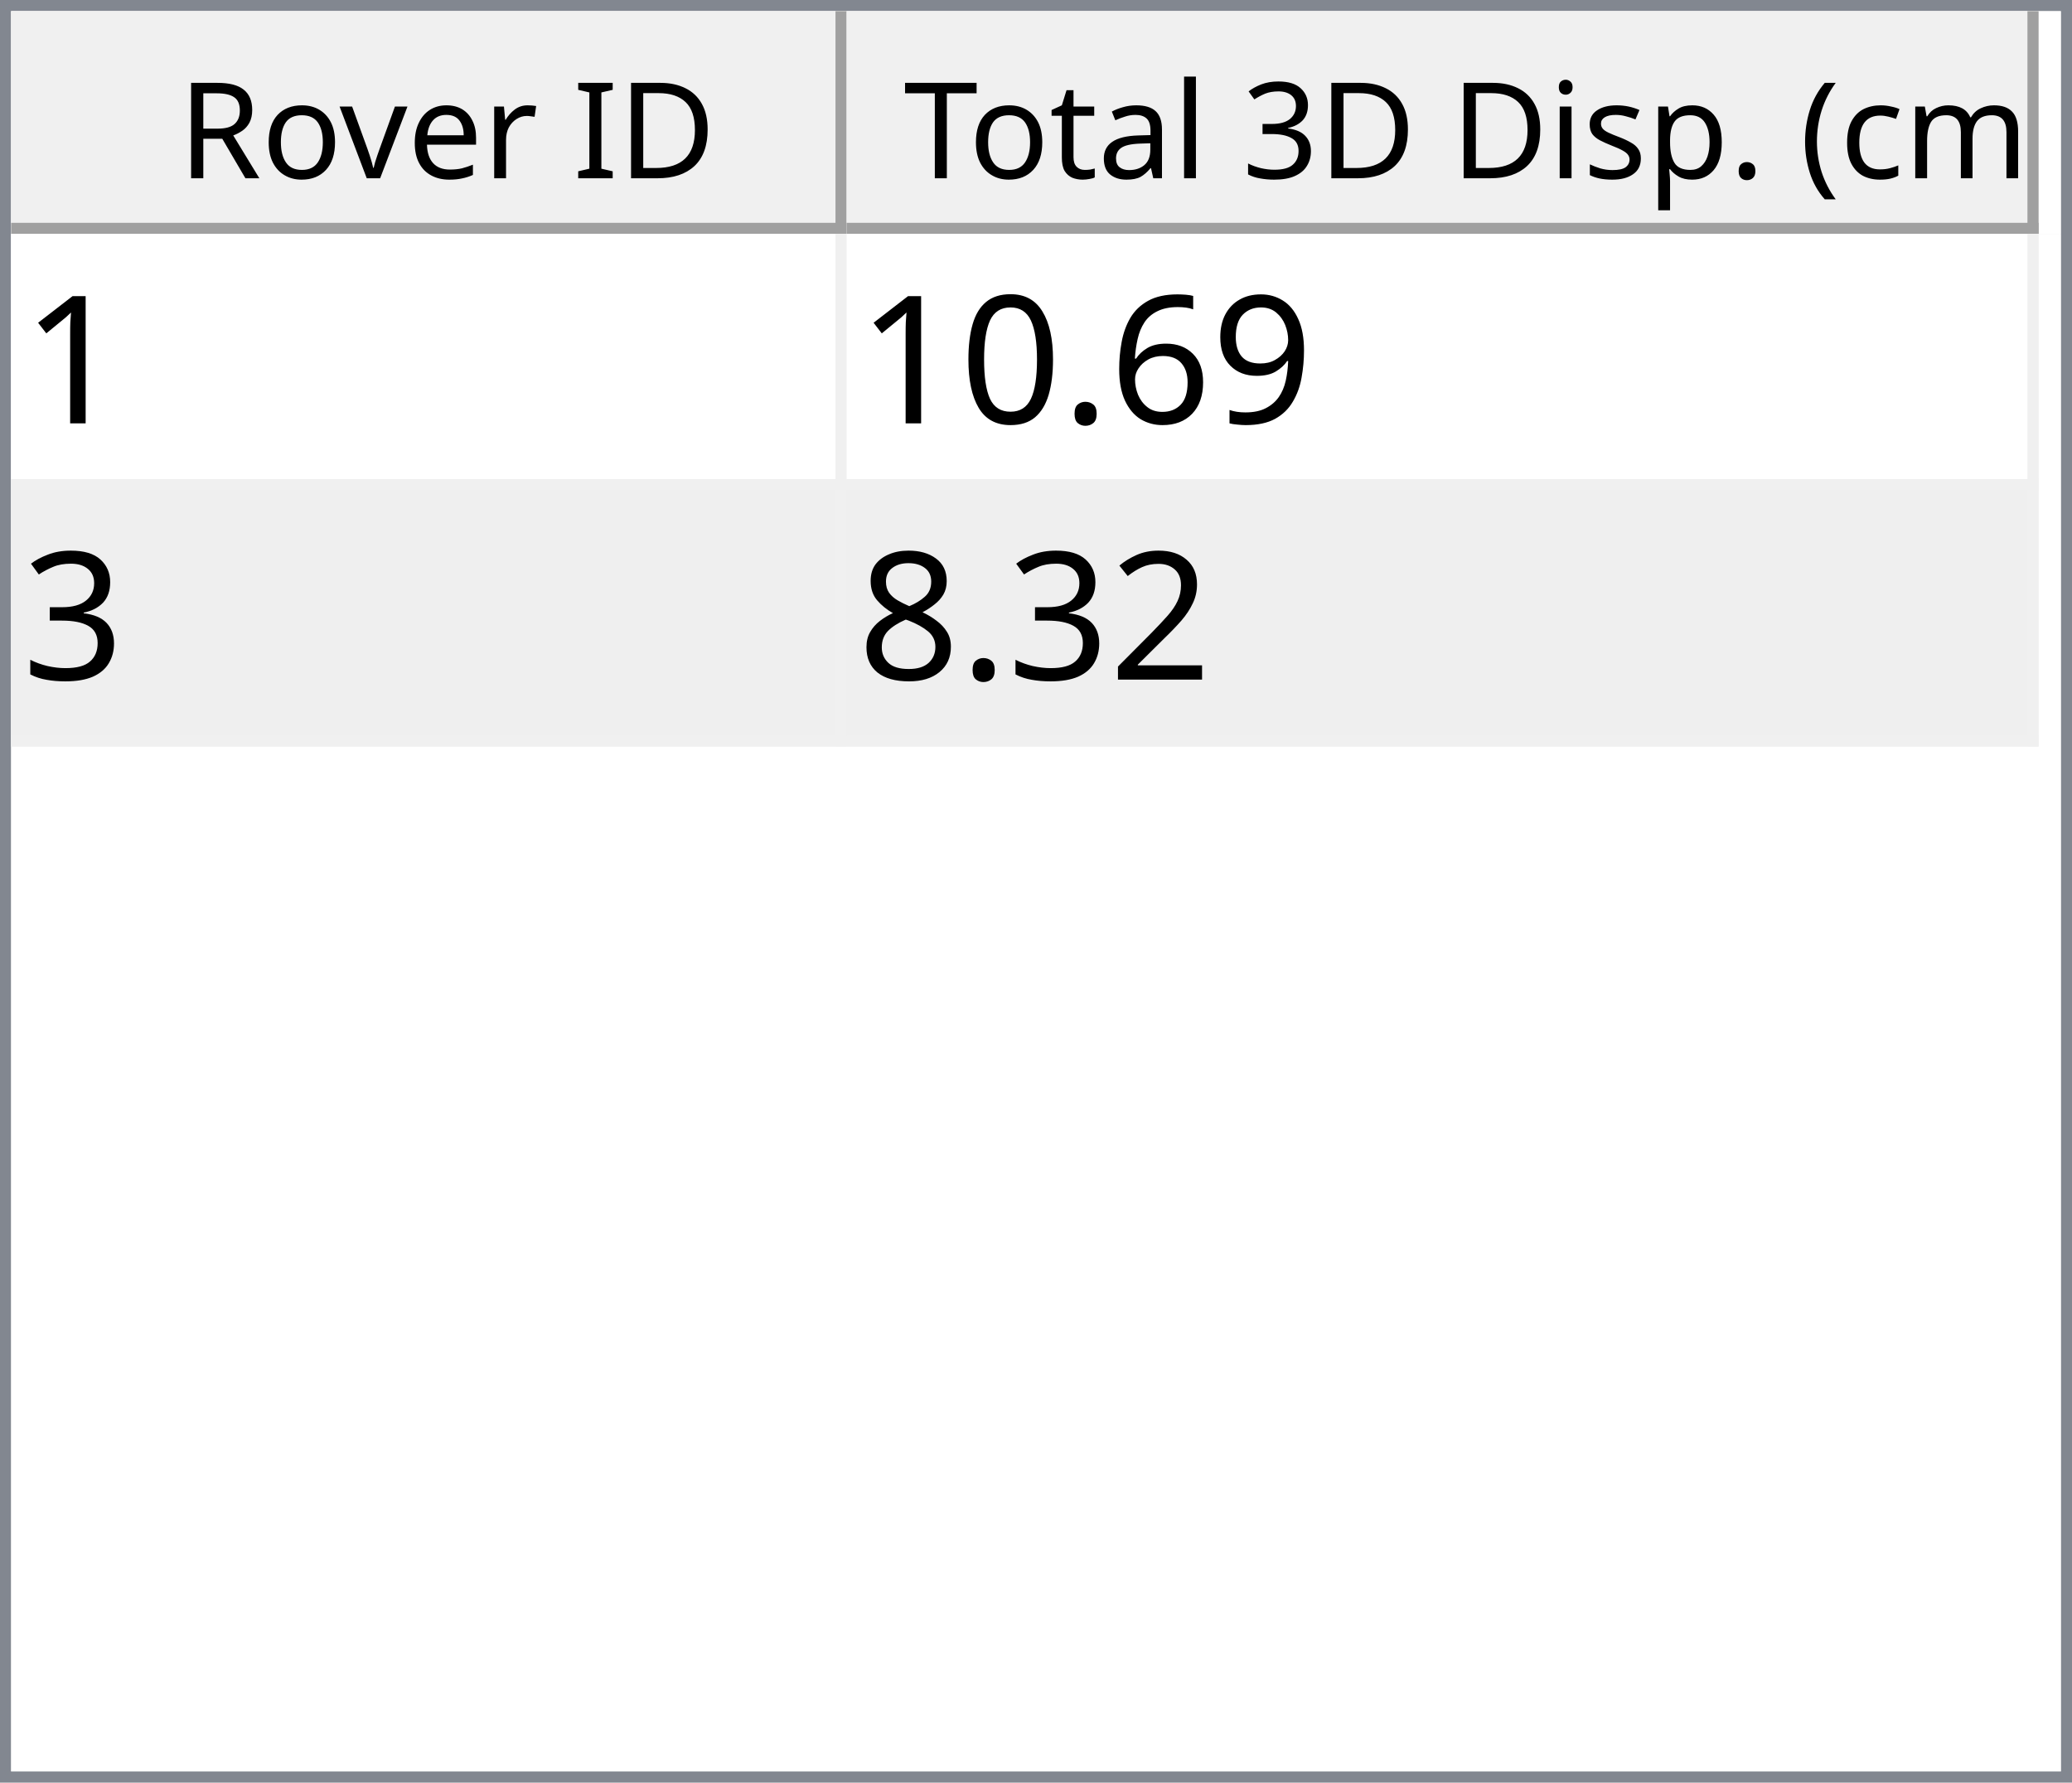
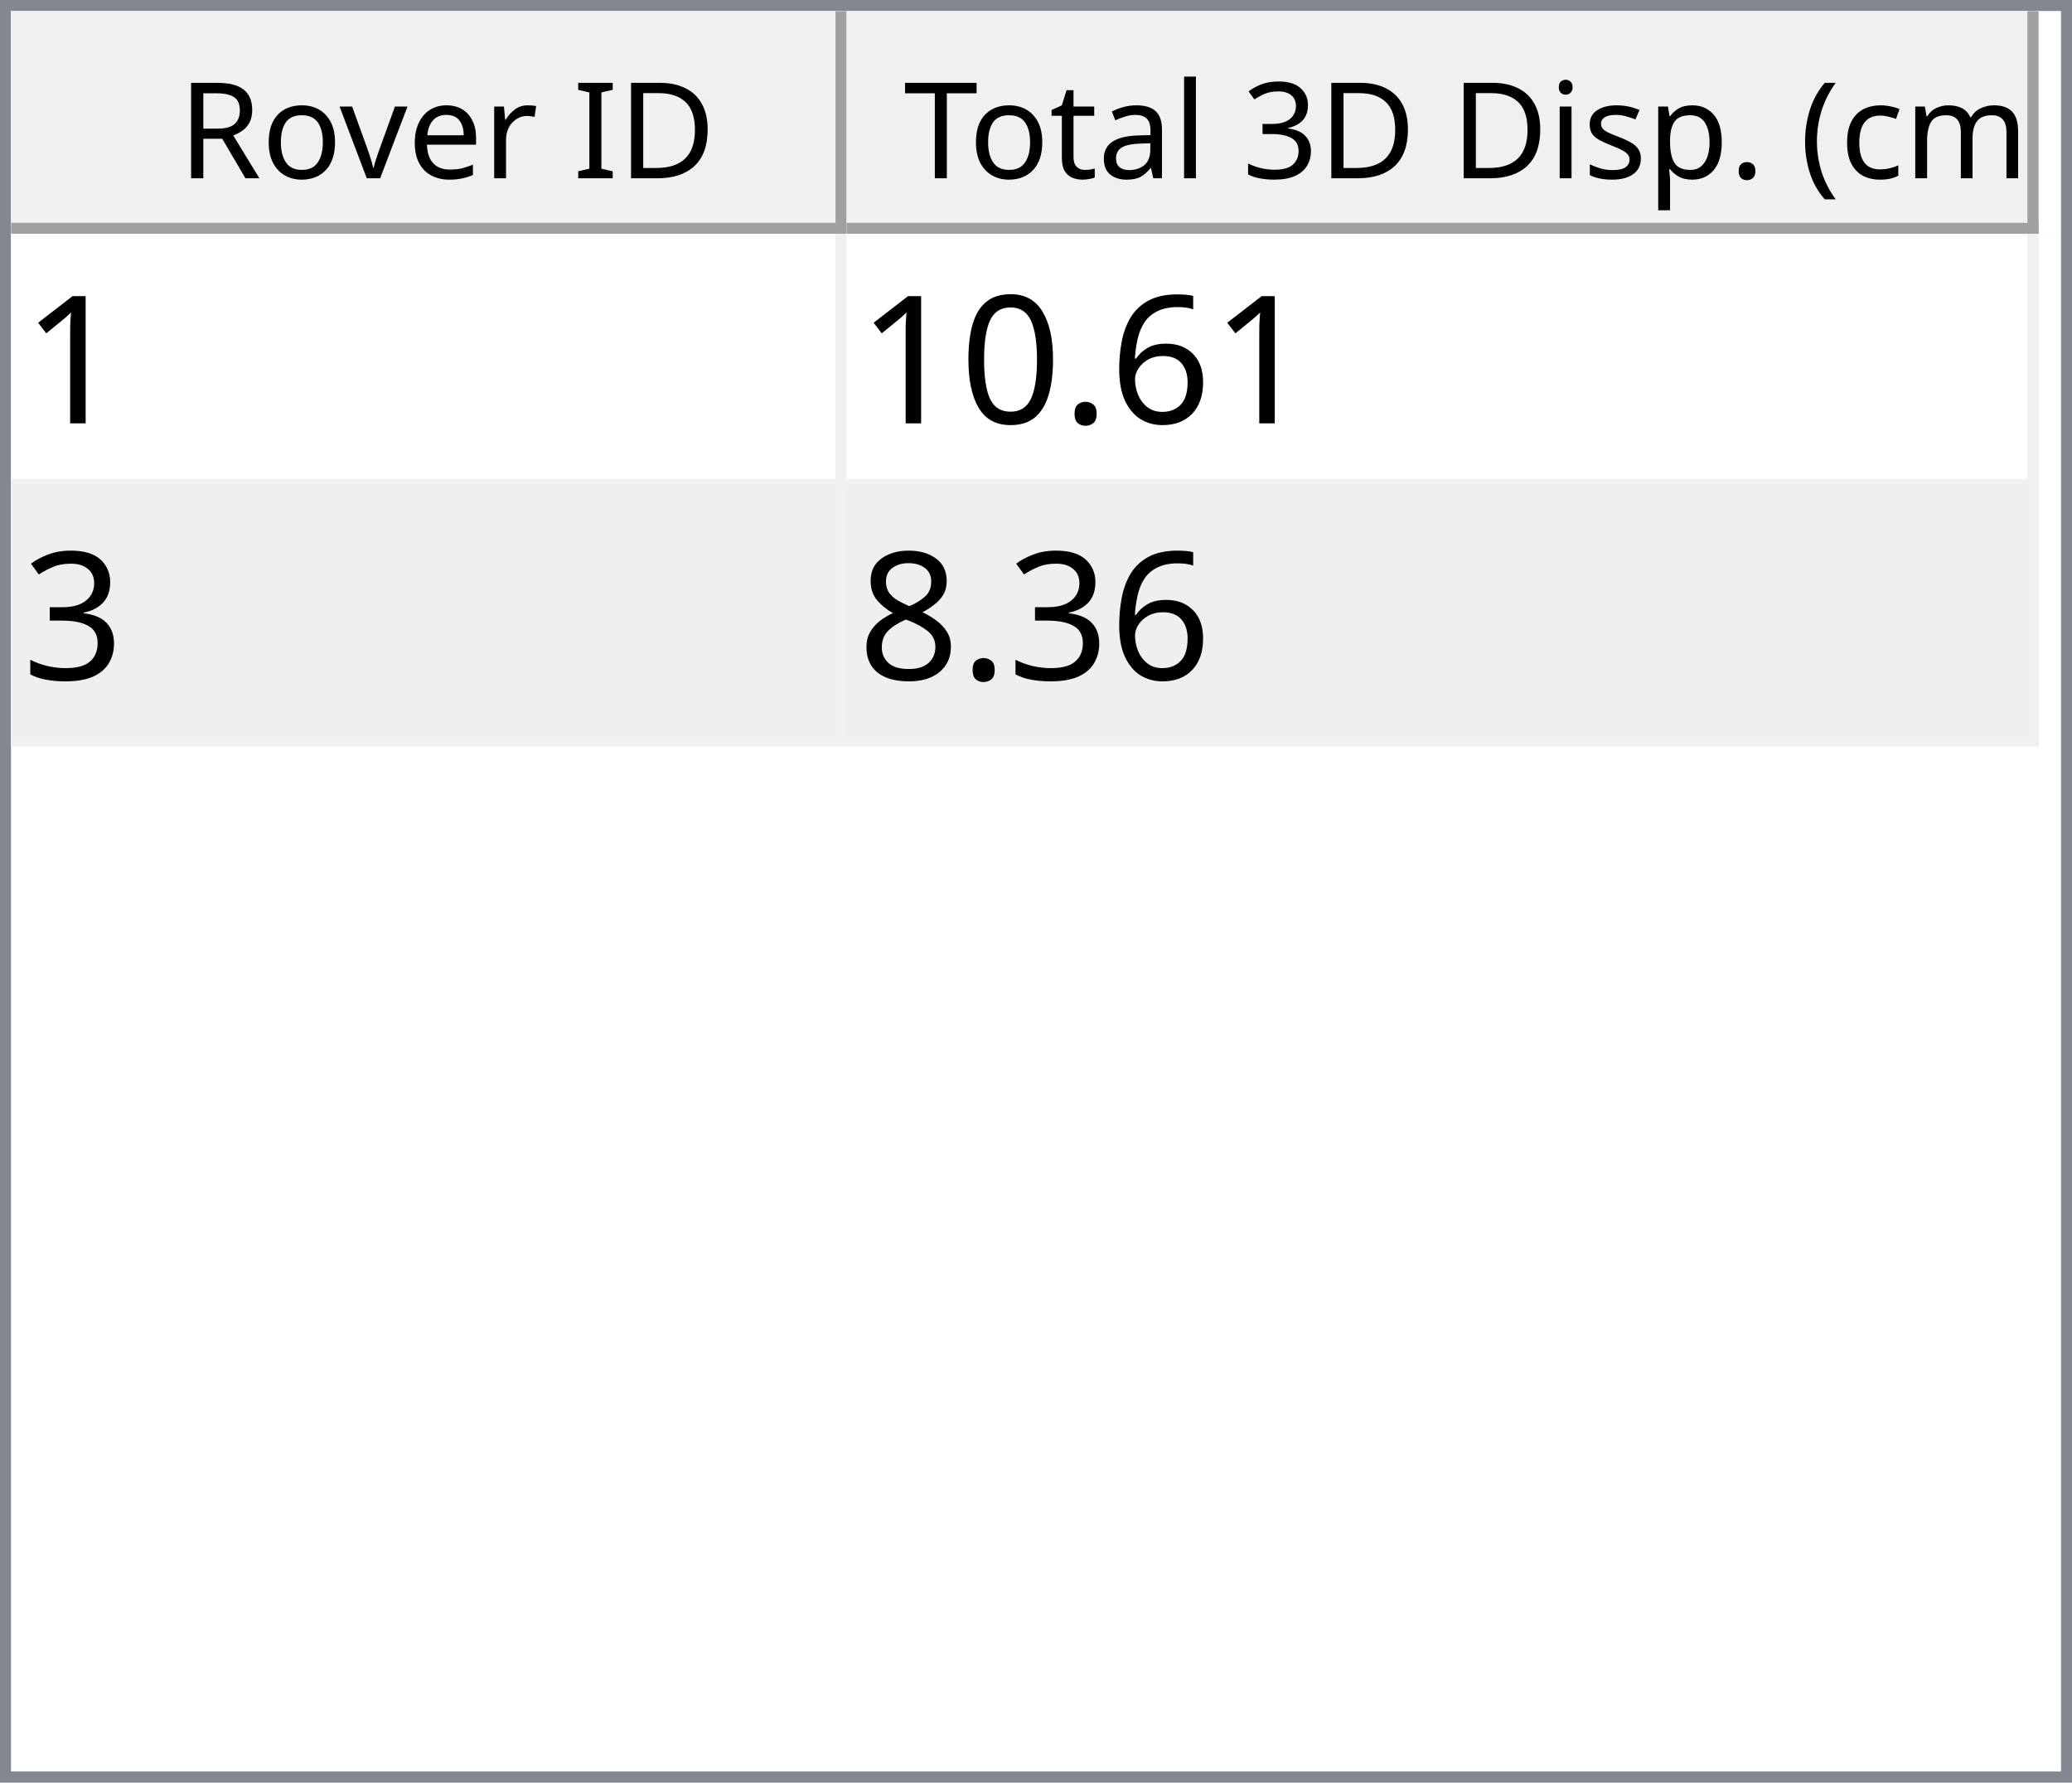
<svg xmlns="http://www.w3.org/2000/svg" style="fill-opacity:1; color-rendering:auto; color-interpolation:auto; text-rendering:auto; stroke:black; stroke-linecap:square; stroke-miterlimit:10; shape-rendering:auto; stroke-opacity:1; fill:black; stroke-dasharray:none; font-weight:normal; stroke-width:1; font-family:'Dialog'; font-style:normal; stroke-linejoin:miter; font-size:12px; stroke-dashoffset:0; image-rendering:auto;" width="186" height="160">
  <defs id="genericDefs" />
  <g>
    <defs id="defs1">
      <clipPath clipPathUnits="userSpaceOnUse" id="clipPath1">
        <path d="M0 0 L186 0 L186 160 L0 160 L0 0 Z" />
      </clipPath>
      <clipPath clipPathUnits="userSpaceOnUse" id="clipPath2">
        <path d="M0 0 L0 160 L186 160 L186 0 Z" />
      </clipPath>
      <clipPath clipPathUnits="userSpaceOnUse" id="clipPath3">
        <path d="M0 0 L0 20 L184 20 L184 0 Z" />
      </clipPath>
      <clipPath clipPathUnits="userSpaceOnUse" id="clipPath4">
        <path d="M0 0 L0 20 L75 20 L75 0 Z" />
      </clipPath>
      <clipPath clipPathUnits="userSpaceOnUse" id="clipPath5">
        <path d="M1 1 L1 19 L74 19 L74 1 Z" />
      </clipPath>
      <clipPath clipPathUnits="userSpaceOnUse" id="clipPath6">
        <path d="M0 0 L0 18 L73 18 L73 0 Z" />
      </clipPath>
      <clipPath clipPathUnits="userSpaceOnUse" id="clipPath7">
        <path d="M-0.5 -0.5 L-0.5 19.5 L74.5 19.5 L74.5 -0.5 Z" />
      </clipPath>
      <clipPath clipPathUnits="userSpaceOnUse" id="clipPath8">
        <path d="M0 0 L0 20 L107 20 L107 0 Z" />
      </clipPath>
      <clipPath clipPathUnits="userSpaceOnUse" id="clipPath9">
        <path d="M1 1 L1 19 L106 19 L106 1 Z" />
      </clipPath>
      <clipPath clipPathUnits="userSpaceOnUse" id="clipPath10">
        <path d="M0 0 L0 18 L105 18 L105 0 Z" />
      </clipPath>
      <clipPath clipPathUnits="userSpaceOnUse" id="clipPath11">
        <path d="M-0.5 -0.5 L-0.5 19.5 L106.5 19.5 L106.5 -0.5 Z" />
      </clipPath>
      <clipPath clipPathUnits="userSpaceOnUse" id="clipPath12">
        <path d="M0 0 L0 138 L184 138 L184 0 Z" />
      </clipPath>
      <clipPath clipPathUnits="userSpaceOnUse" id="clipPath13">
        <path d="M0 0 L0 46 L182 46 L182 0 Z" />
      </clipPath>
      <clipPath clipPathUnits="userSpaceOnUse" id="clipPath14">
        <path d="M-0.5 -0.5 L-0.5 45.5 L181.5 45.5 L181.5 -0.5 Z" />
      </clipPath>
      <clipPath clipPathUnits="userSpaceOnUse" id="clipPath15">
        <path d="M0 0 L0 22 L74 22 L74 0 Z" />
      </clipPath>
      <clipPath clipPathUnits="userSpaceOnUse" id="clipPath16">
        <path d="M0 0 L0 22 L106 22 L106 0 Z" />
      </clipPath>
      <font horiz-adv-x="64.551" id="font1">
        <font-face ascent="107.91" descent="25.098" units-per-em="100" style="font-style:normal; font-family:Segoe UI; font-weight:normal;" />
        <missing-glyph horiz-adv-x="64.551" d="M8.109 0 L8.109 68.266 L56.453 68.266 L56.453 0 L8.109 0 ZM15.328 7.234 L49.219 7.234 L49.219 61.031 L15.328 61.031 L15.328 7.234 Z" />
        <glyph unicode="D" horiz-adv-x="70.117" d="M9.188 0 L9.188 70.016 L28.516 70.016 Q65.531 70.016 65.531 35.891 Q65.531 19.672 55.25 9.836 Q44.969 0 27.734 0 L9.188 0 ZM17.391 62.594 L17.391 7.422 L27.828 7.422 Q41.609 7.422 49.273 14.797 Q56.938 22.172 56.938 35.688 Q56.938 62.594 28.328 62.594 L17.391 62.594 Z" />
        <glyph unicode="I" horiz-adv-x="26.611" d="M17.391 0 L9.188 0 L9.188 70.016 L17.391 70.016 L17.391 0 Z" />
        <glyph unicode=" " horiz-adv-x="27.393" d="" />
        <glyph unicode="r" horiz-adv-x="34.766" d="M34.188 41.891 Q32.078 43.5 28.125 43.5 Q23 43.5 19.555 38.672 Q16.109 33.844 16.109 25.484 L16.109 0 L8.109 0 L8.109 50 L16.109 50 L16.109 39.703 L16.312 39.703 Q18.016 44.969 21.531 47.922 Q25.047 50.875 29.391 50.875 Q32.516 50.875 34.188 50.203 L34.188 41.891 Z" />
        <glyph unicode="e" horiz-adv-x="52.295" d="M48.297 23 L12.984 23 Q13.188 14.656 17.484 10.109 Q21.781 5.562 29.297 5.562 Q37.75 5.562 44.828 11.141 L44.828 3.609 Q38.234 -1.172 27.391 -1.172 Q16.797 -1.172 10.742 5.641 Q4.688 12.453 4.688 24.812 Q4.688 36.469 11.305 43.82 Q17.922 51.172 27.734 51.172 Q37.547 51.172 42.922 44.828 Q48.297 38.484 48.297 27.203 L48.297 23 ZM40.094 29.781 Q40.047 36.719 36.75 40.578 Q33.453 44.438 27.594 44.438 Q21.922 44.438 17.969 40.383 Q14.016 36.328 13.094 29.781 L40.094 29.781 Z" />
        <glyph unicode="v" horiz-adv-x="47.9" d="M47.406 50 L27.484 0 L19.625 0 L0.688 50 L9.469 50 L22.172 13.672 Q23.578 9.672 23.922 6.688 L24.125 6.688 Q24.609 10.453 25.688 13.484 L38.969 50 L47.406 50 Z" />
        <glyph unicode="o" horiz-adv-x="58.594" d="M29 -1.172 Q17.922 -1.172 11.305 5.836 Q4.688 12.844 4.688 24.422 Q4.688 37.016 11.57 44.094 Q18.453 51.172 30.172 51.172 Q41.359 51.172 47.633 44.289 Q53.906 37.406 53.906 25.203 Q53.906 13.234 47.141 6.031 Q40.375 -1.172 29 -1.172 ZM29.594 44.438 Q21.875 44.438 17.383 39.188 Q12.891 33.938 12.891 24.703 Q12.891 15.828 17.43 10.695 Q21.969 5.562 29.594 5.562 Q37.359 5.562 41.531 10.594 Q45.703 15.625 45.703 24.906 Q45.703 34.281 41.531 39.359 Q37.359 44.438 29.594 44.438 Z" />
        <glyph unicode="R" horiz-adv-x="59.814" d="M59.375 0 L49.609 0 L37.891 19.625 Q36.281 22.359 34.766 24.289 Q33.25 26.219 31.664 27.438 Q30.078 28.656 28.25 29.219 Q26.422 29.781 24.125 29.781 L17.391 29.781 L17.391 0 L9.188 0 L9.188 70.016 L30.078 70.016 Q34.672 70.016 38.555 68.867 Q42.438 67.719 45.289 65.375 Q48.141 63.031 49.758 59.547 Q51.375 56.062 51.375 51.375 Q51.375 47.703 50.273 44.656 Q49.172 41.609 47.148 39.211 Q45.125 36.812 42.266 35.133 Q39.406 33.453 35.844 32.516 L35.844 32.328 Q37.594 31.547 38.891 30.547 Q40.188 29.547 41.359 28.18 Q42.531 26.812 43.68 25.078 Q44.828 23.344 46.234 21.047 L59.375 0 ZM17.391 62.594 L17.391 37.203 L28.516 37.203 Q31.594 37.203 34.203 38.133 Q36.812 39.062 38.719 40.797 Q40.625 42.531 41.703 45.047 Q42.781 47.562 42.781 50.688 Q42.781 56.297 39.141 59.445 Q35.5 62.594 28.609 62.594 L17.391 62.594 Z" />
        <glyph unicode=")" horiz-adv-x="30.176" d="M8.297 -15.922 L1.172 -15.922 Q16.406 2.344 16.406 26.812 Q16.406 51.469 1.078 70.016 L8.297 70.016 Q23.531 52.156 23.531 26.703 Q23.531 1.375 8.297 -15.922 Z" />
        <glyph unicode="m" horiz-adv-x="86.133" d="M79.109 0 L71.094 0 L71.094 28.719 Q71.094 37.016 68.531 40.727 Q65.969 44.438 59.906 44.438 Q54.781 44.438 51.195 39.75 Q47.609 35.062 47.609 28.516 L47.609 0 L39.594 0 L39.594 29.688 Q39.594 44.438 28.219 44.438 Q22.953 44.438 19.531 40.016 Q16.109 35.594 16.109 28.516 L16.109 0 L8.109 0 L8.109 50 L16.109 50 L16.109 42.094 L16.312 42.094 Q21.625 51.172 31.844 51.172 Q36.969 51.172 40.773 48.312 Q44.578 45.453 46 40.828 Q51.562 51.172 62.594 51.172 Q79.109 51.172 79.109 30.812 L79.109 0 Z" />
        <glyph unicode="c" horiz-adv-x="46.191" d="M42.188 2.297 Q36.422 -1.172 28.516 -1.172 Q17.828 -1.172 11.258 5.789 Q4.688 12.75 4.688 23.828 Q4.688 36.188 11.766 43.68 Q18.844 51.172 30.672 51.172 Q37.25 51.172 42.281 48.734 L42.281 40.531 Q36.719 44.438 30.375 44.438 Q22.703 44.438 17.797 38.945 Q12.891 33.453 12.891 24.516 Q12.891 15.719 17.508 10.641 Q22.125 5.562 29.891 5.562 Q36.422 5.562 42.188 9.906 L42.188 2.297 Z" />
        <glyph unicode="(" horiz-adv-x="30.176" d="M29.109 -15.922 L21.969 -15.922 Q6.844 1.375 6.844 26.703 Q6.844 52.156 21.969 70.016 L29.203 70.016 Q13.875 51.469 13.875 26.812 Q13.875 2.344 29.109 -15.922 Z" />
        <glyph unicode="." horiz-adv-x="21.68" d="M10.891 -1.078 Q8.641 -1.078 7.055 0.539 Q5.469 2.156 5.469 4.391 Q5.469 6.641 7.055 8.273 Q8.641 9.906 10.891 9.906 Q13.188 9.906 14.797 8.273 Q16.406 6.641 16.406 4.391 Q16.406 2.156 14.797 0.539 Q13.188 -1.078 10.891 -1.078 Z" />
        <glyph unicode="p" horiz-adv-x="58.789" d="M16.312 7.234 L16.109 7.234 L16.109 -23 L8.109 -23 L8.109 50 L16.109 50 L16.109 41.219 L16.312 41.219 Q22.219 51.172 33.594 51.172 Q43.266 51.172 48.688 44.461 Q54.109 37.75 54.109 26.469 Q54.109 13.922 48 6.375 Q41.891 -1.172 31.297 -1.172 Q21.578 -1.172 16.312 7.234 ZM16.109 27.391 L16.109 20.406 Q16.109 14.203 20.141 9.883 Q24.172 5.562 30.375 5.562 Q37.641 5.562 41.773 11.133 Q45.906 16.703 45.906 26.609 Q45.906 34.969 42.047 39.703 Q38.188 44.438 31.594 44.438 Q24.609 44.438 20.359 39.578 Q16.109 34.719 16.109 27.391 Z" />
        <glyph unicode="s" horiz-adv-x="42.432" d="M5.078 1.812 L5.078 10.406 Q11.625 5.562 19.484 5.562 Q30.031 5.562 30.031 12.594 Q30.031 14.594 29.125 15.992 Q28.219 17.391 26.68 18.461 Q25.141 19.531 23.07 20.383 Q21 21.234 18.609 22.172 Q15.281 23.484 12.766 24.828 Q10.25 26.172 8.57 27.859 Q6.891 29.547 6.031 31.695 Q5.172 33.844 5.172 36.719 Q5.172 40.234 6.789 42.945 Q8.406 45.656 11.086 47.484 Q13.766 49.312 17.211 50.242 Q20.656 51.172 24.312 51.172 Q30.812 51.172 35.938 48.922 L35.938 40.828 Q30.422 44.438 23.25 44.438 Q21 44.438 19.195 43.922 Q17.391 43.406 16.094 42.477 Q14.797 41.547 14.086 40.258 Q13.375 38.969 13.375 37.406 Q13.375 35.453 14.086 34.133 Q14.797 32.812 16.164 31.789 Q17.531 30.766 19.484 29.938 Q21.438 29.109 23.922 28.125 Q27.25 26.859 29.883 25.516 Q32.516 24.172 34.375 22.484 Q36.234 20.797 37.234 18.602 Q38.234 16.406 38.234 13.375 Q38.234 9.672 36.602 6.938 Q34.969 4.203 32.234 2.398 Q29.5 0.594 25.93 -0.289 Q22.359 -1.172 18.453 -1.172 Q10.75 -1.172 5.078 1.812 Z" />
        <glyph unicode="i" horiz-adv-x="24.219" d="M12.203 62.703 Q10.062 62.703 8.547 64.164 Q7.031 65.625 7.031 67.875 Q7.031 70.125 8.547 71.609 Q10.062 73.094 12.203 73.094 Q14.406 73.094 15.945 71.609 Q17.484 70.125 17.484 67.875 Q17.484 65.719 15.945 64.211 Q14.406 62.703 12.203 62.703 ZM16.109 0 L8.109 0 L8.109 50 L16.109 50 L16.109 0 Z" />
        <glyph unicode="3" horiz-adv-x="53.906" d="M46.531 19.828 Q46.531 15.094 44.75 11.211 Q42.969 7.328 39.719 4.57 Q36.469 1.812 31.93 0.297 Q27.391 -1.219 21.922 -1.219 Q11.922 -1.219 6 2.594 L6 11.188 Q13.094 5.609 22.219 5.609 Q25.875 5.609 28.828 6.539 Q31.781 7.469 33.906 9.227 Q36.031 10.984 37.18 13.477 Q38.328 15.969 38.328 19.094 Q38.328 32.812 18.797 32.812 L12.984 32.812 L12.984 39.594 L18.5 39.594 Q35.797 39.594 35.797 52.484 Q35.797 64.406 22.609 64.406 Q15.188 64.406 8.688 59.422 L8.688 67.188 Q15.375 71.188 24.609 71.188 Q29 71.188 32.57 69.969 Q36.141 68.75 38.68 66.555 Q41.219 64.359 42.609 61.281 Q44 58.203 44 54.5 Q44 40.672 30.031 36.719 L30.031 36.531 Q33.594 36.141 36.625 34.797 Q39.656 33.453 41.852 31.305 Q44.047 29.156 45.289 26.25 Q46.531 23.344 46.531 19.828 Z" />
        <glyph unicode="l" horiz-adv-x="24.219" d="M16.109 0 L8.109 0 L8.109 74.031 L16.109 74.031 L16.109 0 Z" />
        <glyph unicode="a" horiz-adv-x="50.879" d="M43.891 0 L35.891 0 L35.891 7.812 L35.688 7.812 Q30.469 -1.172 20.312 -1.172 Q12.844 -1.172 8.617 2.781 Q4.391 6.734 4.391 13.281 Q4.391 27.297 20.906 29.594 L35.891 31.688 Q35.891 44.438 25.594 44.438 Q16.547 44.438 9.281 38.281 L9.281 46.484 Q16.656 51.172 26.266 51.172 Q43.891 51.172 43.891 32.516 L43.891 0 ZM35.891 25.297 L23.828 23.641 Q18.266 22.859 15.43 20.875 Q12.594 18.891 12.594 13.875 Q12.594 10.203 15.211 7.883 Q17.828 5.562 22.172 5.562 Q28.125 5.562 32.008 9.742 Q35.891 13.922 35.891 20.312 L35.891 25.297 Z" />
        <glyph unicode="t" horiz-adv-x="33.887" d="M31.297 0.484 Q28.469 -1.078 23.828 -1.078 Q10.688 -1.078 10.688 13.578 L10.688 43.172 L2.094 43.172 L2.094 50 L10.688 50 L10.688 62.203 L18.703 64.797 L18.703 50 L31.297 50 L31.297 43.172 L18.703 43.172 L18.703 14.984 Q18.703 9.969 20.414 7.82 Q22.125 5.672 26.078 5.672 Q29.109 5.672 31.297 7.328 L31.297 0.484 Z" />
        <glyph unicode="T" horiz-adv-x="52.393" d="M50.594 62.594 L30.375 62.594 L30.375 0 L22.172 0 L22.172 62.594 L2 62.594 L2 70.016 L50.594 70.016 L50.594 62.594 Z" />
      </font>
      <font horiz-adv-x="75.0" id="font2">
        <font-face ascent="100.537" descent="21.973" units-per-em="100" style="font-style:normal; font-family:sans-serif; font-weight:normal;" />
        <missing-glyph horiz-adv-x="75.0" d="M12.5 0 L12.5 62.5 L62.5 62.5 L62.5 0 L12.5 0 ZM14.062 1.562 L60.938 1.562 L60.938 60.938 L14.062 60.938 L14.062 1.562 Z" />
        <glyph unicode="1" horiz-adv-x="55.615" d="M37.25 0 L28.469 0 L28.469 56 Q25.297 52.984 20.141 49.953 Q14.984 46.922 10.891 45.406 L10.891 53.906 Q18.266 57.375 23.781 62.305 Q29.297 67.234 31.594 71.875 L37.25 71.875 L37.25 0 Z" />
-         <glyph unicode="9" horiz-adv-x="55.615" d="M5.469 16.547 L13.922 17.328 Q14.984 11.375 18.016 8.688 Q21.047 6 25.781 6 Q29.828 6 32.883 7.859 Q35.938 9.719 37.891 12.82 Q39.844 15.922 41.164 21.195 Q42.484 26.469 42.484 31.938 Q42.484 32.516 42.438 33.688 Q39.797 29.5 35.234 26.883 Q30.672 24.266 25.344 24.266 Q16.453 24.266 10.305 30.711 Q4.156 37.156 4.156 47.703 Q4.156 58.594 10.578 65.234 Q17 71.875 26.656 71.875 Q33.641 71.875 39.43 68.117 Q45.219 64.359 48.219 57.398 Q51.219 50.438 51.219 37.25 Q51.219 23.531 48.242 15.406 Q45.266 7.281 39.383 3.031 Q33.5 -1.219 25.594 -1.219 Q17.188 -1.219 11.867 3.445 Q6.547 8.109 5.469 16.547 ZM41.453 48.141 Q41.453 55.719 37.43 60.156 Q33.406 64.594 27.734 64.594 Q21.875 64.594 17.531 59.812 Q13.188 55.031 13.188 47.406 Q13.188 40.578 17.312 36.305 Q21.438 32.031 27.484 32.031 Q33.594 32.031 37.523 36.305 Q41.453 40.578 41.453 48.141 Z" />
        <glyph unicode="6" horiz-adv-x="55.615" d="M49.75 54.047 L41.016 53.375 Q39.844 58.547 37.703 60.891 Q34.125 64.656 28.906 64.656 Q24.703 64.656 21.531 62.312 Q17.391 59.281 14.992 53.469 Q12.594 47.656 12.5 36.922 Q15.672 41.75 20.266 44.094 Q24.859 46.438 29.891 46.438 Q38.672 46.438 44.852 39.969 Q51.031 33.5 51.031 23.25 Q51.031 16.5 48.125 10.719 Q45.219 4.938 40.141 1.859 Q35.062 -1.219 28.609 -1.219 Q17.625 -1.219 10.695 6.859 Q3.766 14.938 3.766 33.5 Q3.766 54.25 11.422 63.672 Q18.109 71.875 29.438 71.875 Q37.891 71.875 43.289 67.141 Q48.688 62.406 49.75 54.047 ZM13.875 23.188 Q13.875 18.656 15.797 14.508 Q17.719 10.359 21.188 8.18 Q24.656 6 28.469 6 Q34.031 6 38.039 10.492 Q42.047 14.984 42.047 22.703 Q42.047 30.125 38.086 34.398 Q34.125 38.672 28.125 38.672 Q22.172 38.672 18.023 34.398 Q13.875 30.125 13.875 23.188 Z" />
        <glyph unicode="." horiz-adv-x="27.783" d="M9.078 0 L9.078 10.016 L19.094 10.016 L19.094 0 L9.078 0 Z" />
        <glyph unicode="0" horiz-adv-x="55.615" d="M4.156 35.297 Q4.156 48 6.766 55.742 Q9.375 63.484 14.523 67.68 Q19.672 71.875 27.484 71.875 Q33.25 71.875 37.594 69.555 Q41.938 67.234 44.773 62.867 Q47.609 58.5 49.219 52.227 Q50.828 45.953 50.828 35.297 Q50.828 22.703 48.242 14.969 Q45.656 7.234 40.508 3.008 Q35.359 -1.219 27.484 -1.219 Q17.141 -1.219 11.234 6.203 Q4.156 15.141 4.156 35.297 ZM13.188 35.297 Q13.188 17.672 17.312 11.836 Q21.438 6 27.484 6 Q33.547 6 37.672 11.859 Q41.797 17.719 41.797 35.297 Q41.797 52.984 37.672 58.789 Q33.547 64.594 27.391 64.594 Q21.344 64.594 17.719 59.469 Q13.188 52.938 13.188 35.297 Z" />
        <glyph unicode="3" horiz-adv-x="55.615" d="M4.203 18.891 L12.984 20.062 Q14.5 12.594 18.141 9.297 Q21.781 6 27 6 Q33.203 6 37.477 10.297 Q41.75 14.594 41.75 20.953 Q41.75 27 37.797 30.93 Q33.844 34.859 27.734 34.859 Q25.25 34.859 21.531 33.891 L22.516 41.609 Q23.391 41.5 23.922 41.5 Q29.547 41.5 34.039 44.43 Q38.531 47.359 38.531 53.469 Q38.531 58.297 35.258 61.477 Q31.984 64.656 26.812 64.656 Q21.688 64.656 18.266 61.43 Q14.844 58.203 13.875 51.766 L5.078 53.328 Q6.688 62.156 12.398 67.016 Q18.109 71.875 26.609 71.875 Q32.469 71.875 37.398 69.359 Q42.328 66.844 44.945 62.5 Q47.562 58.156 47.562 53.266 Q47.562 48.641 45.07 44.828 Q42.578 41.016 37.703 38.766 Q44.047 37.312 47.562 32.695 Q51.078 28.078 51.078 21.141 Q51.078 11.766 44.242 5.25 Q37.406 -1.266 26.953 -1.266 Q17.531 -1.266 11.305 4.352 Q5.078 9.969 4.203 18.891 Z" />
-         <glyph unicode="2" horiz-adv-x="55.615" d="M50.344 8.453 L50.344 0 L3.031 0 Q2.938 3.172 4.047 6.109 Q5.859 10.938 9.836 15.625 Q13.812 20.312 21.344 26.469 Q33.016 36.031 37.117 41.625 Q41.219 47.219 41.219 52.203 Q41.219 57.422 37.477 61.008 Q33.734 64.594 27.734 64.594 Q21.391 64.594 17.578 60.789 Q13.766 56.984 13.719 50.25 L4.688 51.172 Q5.609 61.281 11.664 66.578 Q17.719 71.875 27.938 71.875 Q38.234 71.875 44.242 66.164 Q50.25 60.453 50.25 52 Q50.25 47.703 48.492 43.555 Q46.734 39.406 42.656 34.812 Q38.578 30.219 29.109 22.219 Q21.188 15.578 18.945 13.211 Q16.703 10.844 15.234 8.453 L50.344 8.453 Z" />
        <glyph unicode="8" horiz-adv-x="55.615" d="M17.672 38.812 Q12.203 40.828 9.57 44.539 Q6.938 48.25 6.938 53.422 Q6.938 61.234 12.555 66.555 Q18.172 71.875 27.484 71.875 Q36.859 71.875 42.578 66.43 Q48.297 60.984 48.297 53.172 Q48.297 48.188 45.68 44.508 Q43.062 40.828 37.75 38.812 Q44.344 36.672 47.781 31.883 Q51.219 27.094 51.219 20.453 Q51.219 11.281 44.727 5.031 Q38.234 -1.219 27.641 -1.219 Q17.047 -1.219 10.547 5.055 Q4.047 11.328 4.047 20.703 Q4.047 27.688 7.594 32.398 Q11.141 37.109 17.672 38.812 ZM15.922 53.719 Q15.922 48.641 19.195 45.414 Q22.469 42.188 27.688 42.188 Q32.766 42.188 36.016 45.383 Q39.266 48.578 39.266 53.219 Q39.266 58.062 35.914 61.359 Q32.562 64.656 27.594 64.656 Q22.562 64.656 19.242 61.43 Q15.922 58.203 15.922 53.719 ZM13.094 20.656 Q13.094 16.891 14.875 13.375 Q16.656 9.859 20.172 7.93 Q23.688 6 27.734 6 Q34.031 6 38.133 10.055 Q42.234 14.109 42.234 20.359 Q42.234 26.703 38.016 30.859 Q33.797 35.016 27.438 35.016 Q21.234 35.016 17.164 30.914 Q13.094 26.812 13.094 20.656 Z" />
      </font>
    </defs>
    <g style="fill:white; stroke:white;">
      <rect x="0" y="0" width="186" style="clip-path:url(#clipPath1); stroke:none;" height="160" />
    </g>
    <g style="fill:white; text-rendering:optimizeSpeed; color-rendering:optimizeSpeed; image-rendering:optimizeSpeed; shape-rendering:crispEdges; stroke:white; color-interpolation:sRGB;">
      <rect x="0" width="186" height="160" y="0" style="stroke:none;" />
      <path style="stroke:none;" d="M0 160 L186 160 L186 0 L0 0 Z" />
    </g>
    <g style="fill:rgb(240,240,240); font-family:'Segoe UI'; stroke:rgb(240,240,240);">
      <rect x="0" y="0" width="186" style="clip-path:url(#clipPath2); stroke:none;" height="160" />
    </g>
    <g style="fill:rgb(130,135,144); font-family:'Segoe UI'; stroke:rgb(130,135,144);">
      <path d="M0 0 L186 0 L186 160 L0 160 L0 0 ZM1 1 L185 1 L185 159 L1 159 L1 1 Z" style="fill-rule:evenodd; clip-path:url(#clipPath2); stroke:none;" />
    </g>
    <g style="fill:white; font-family:'Segoe UI'; stroke:white;" transform="translate(1,1)">
      <rect x="0" y="0" width="184" style="clip-path:url(#clipPath3); stroke:none;" height="20" />
    </g>
    <g style="fill:rgb(240,240,240); font-family:'Segoe UI'; stroke:rgb(240,240,240);" transform="translate(1,1)">
      <rect x="0" y="0" width="75" style="clip-path:url(#clipPath4); stroke:none;" height="20" />
    </g>
    <g style="font-family:'Segoe UI';" transform="translate(2,2)">
      <text x="14" xml:space="preserve" y="14" style="clip-path:url(#clipPath6); stroke:none;">Rover ID</text>
    </g>
    <g style="fill:rgb(160,160,160); font-family:'Segoe UI'; stroke:rgb(160,160,160); stroke-linejoin:bevel;" transform="translate(1.5,1.5)">
      <line x1="74" x2="74" y1="0" style="fill:none; clip-path:url(#clipPath7);" y2="19" />
    </g>
    <g style="fill:rgb(160,160,160); font-family:'Segoe UI'; stroke:rgb(160,160,160); stroke-linejoin:bevel;" transform="matrix(1,0,0,1,1,1) translate(0.5,0.5)">
      <line x1="0" x2="74" y1="19" style="fill:none; clip-path:url(#clipPath7);" y2="19" />
    </g>
    <g style="fill:rgb(240,240,240); font-family:'Segoe UI'; stroke:rgb(240,240,240);" transform="translate(76,1)">
      <rect x="0" y="0" width="107" style="clip-path:url(#clipPath8); stroke:none;" height="20" />
    </g>
    <g style="font-family:'Segoe UI';" transform="translate(77,2)">
      <text x="1" xml:space="preserve" y="14" style="clip-path:url(#clipPath10); stroke:none;"> Total 3D Disp. (cm)</text>
    </g>
    <g style="fill:rgb(160,160,160); font-family:'Segoe UI'; stroke:rgb(160,160,160); stroke-linejoin:bevel;" transform="translate(76.5,1.5)">
      <line x1="106" x2="106" y1="0" style="fill:none; clip-path:url(#clipPath11);" y2="19" />
    </g>
    <g style="fill:rgb(160,160,160); font-family:'Segoe UI'; stroke:rgb(160,160,160); stroke-linejoin:bevel;" transform="matrix(1,0,0,1,76,1) translate(0.5,0.5)">
      <line x1="0" x2="106" y1="19" style="fill:none; clip-path:url(#clipPath11);" y2="19" />
    </g>
    <g style="fill:white; font-family:'Segoe UI'; stroke:white;" transform="translate(1,21)">
      <rect x="0" y="0" width="184" style="clip-path:url(#clipPath12); stroke:none;" height="138" />
    </g>
    <g style="fill:rgb(240,240,240); font-size:16px; font-family:sans-serif; stroke:rgb(240,240,240);" transform="translate(1,21)">
      <rect x="0" y="0" width="182" style="clip-path:url(#clipPath13); stroke:none;" height="46" />
      <line transform="translate(0.5,0.5)" x1="0" x2="181" y1="22" style="clip-path:url(#clipPath14); fill:none; stroke-linejoin:bevel;" y2="22" />
    </g>
    <g transform="matrix(1,0,0,1,1,21) translate(0.5,0.5)" style="fill:rgb(240,240,240); font-size:16px; font-family:sans-serif; stroke:rgb(240,240,240); stroke-linejoin:bevel;">
      <line x1="0" x2="181" y1="45" style="fill:none; clip-path:url(#clipPath14);" y2="45" />
    </g>
    <g transform="matrix(1,0,0,1,1,21) translate(0.5,0.5)" style="fill:rgb(240,240,240); font-size:16px; font-family:sans-serif; stroke:rgb(240,240,240); stroke-linejoin:bevel;">
      <line x1="74" x2="74" y1="0" style="fill:none; clip-path:url(#clipPath14);" y2="45" />
    </g>
    <g transform="matrix(1,0,0,1,1,21) translate(0.5,0.5)" style="fill:rgb(240,240,240); font-size:16px; font-family:sans-serif; stroke:rgb(240,240,240); stroke-linejoin:bevel;">
      <line x1="181" x2="181" y1="0" style="fill:none; clip-path:url(#clipPath14);" y2="45" />
    </g>
    <g style="fill:white; font-size:16px; font-family:sans-serif; stroke:white;" transform="matrix(1,0,0,1,1,21)">
      <rect x="0" y="0" width="74" style="clip-path:url(#clipPath15); stroke:none;" height="22" />
      <text x="1" y="17" style="fill:black; clip-path:url(#clipPath15); stroke:none;" xml:space="preserve">1</text>
    </g>
    <g style="fill:white; font-size:16px; font-family:sans-serif; stroke:white;" transform="matrix(1,0,0,1,1,21) translate(75,0)">
      <rect x="0" y="0" width="106" style="clip-path:url(#clipPath16); stroke:none;" height="22" />
-       <text x="1" y="17" style="fill:black; clip-path:url(#clipPath16); stroke:none;" xml:space="preserve">10.69</text>
+       <text x="1" y="17" style="fill:black; clip-path:url(#clipPath16); stroke:none;" xml:space="preserve">10.61</text>
    </g>
    <g style="fill:rgb(239,239,239); font-size:16px; font-family:sans-serif; stroke:rgb(239,239,239);" transform="matrix(1,0,0,1,1,21) translate(0,23)">
      <rect x="0" y="0" width="74" style="clip-path:url(#clipPath15); stroke:none;" height="22" />
      <text x="1" y="17" style="fill:black; clip-path:url(#clipPath15); stroke:none;" xml:space="preserve">3</text>
    </g>
    <g style="fill:rgb(239,239,239); font-size:16px; font-family:sans-serif; stroke:rgb(239,239,239);" transform="matrix(1,0,0,1,1,21) translate(75,23)">
      <rect x="0" y="0" width="106" style="clip-path:url(#clipPath16); stroke:none;" height="22" />
-       <text x="1" y="17" style="fill:black; clip-path:url(#clipPath16); stroke:none;" xml:space="preserve">8.32</text>
+       <text x="1" y="17" style="fill:black; clip-path:url(#clipPath16); stroke:none;" xml:space="preserve">8.36</text>
    </g>
  </g>
</svg>
